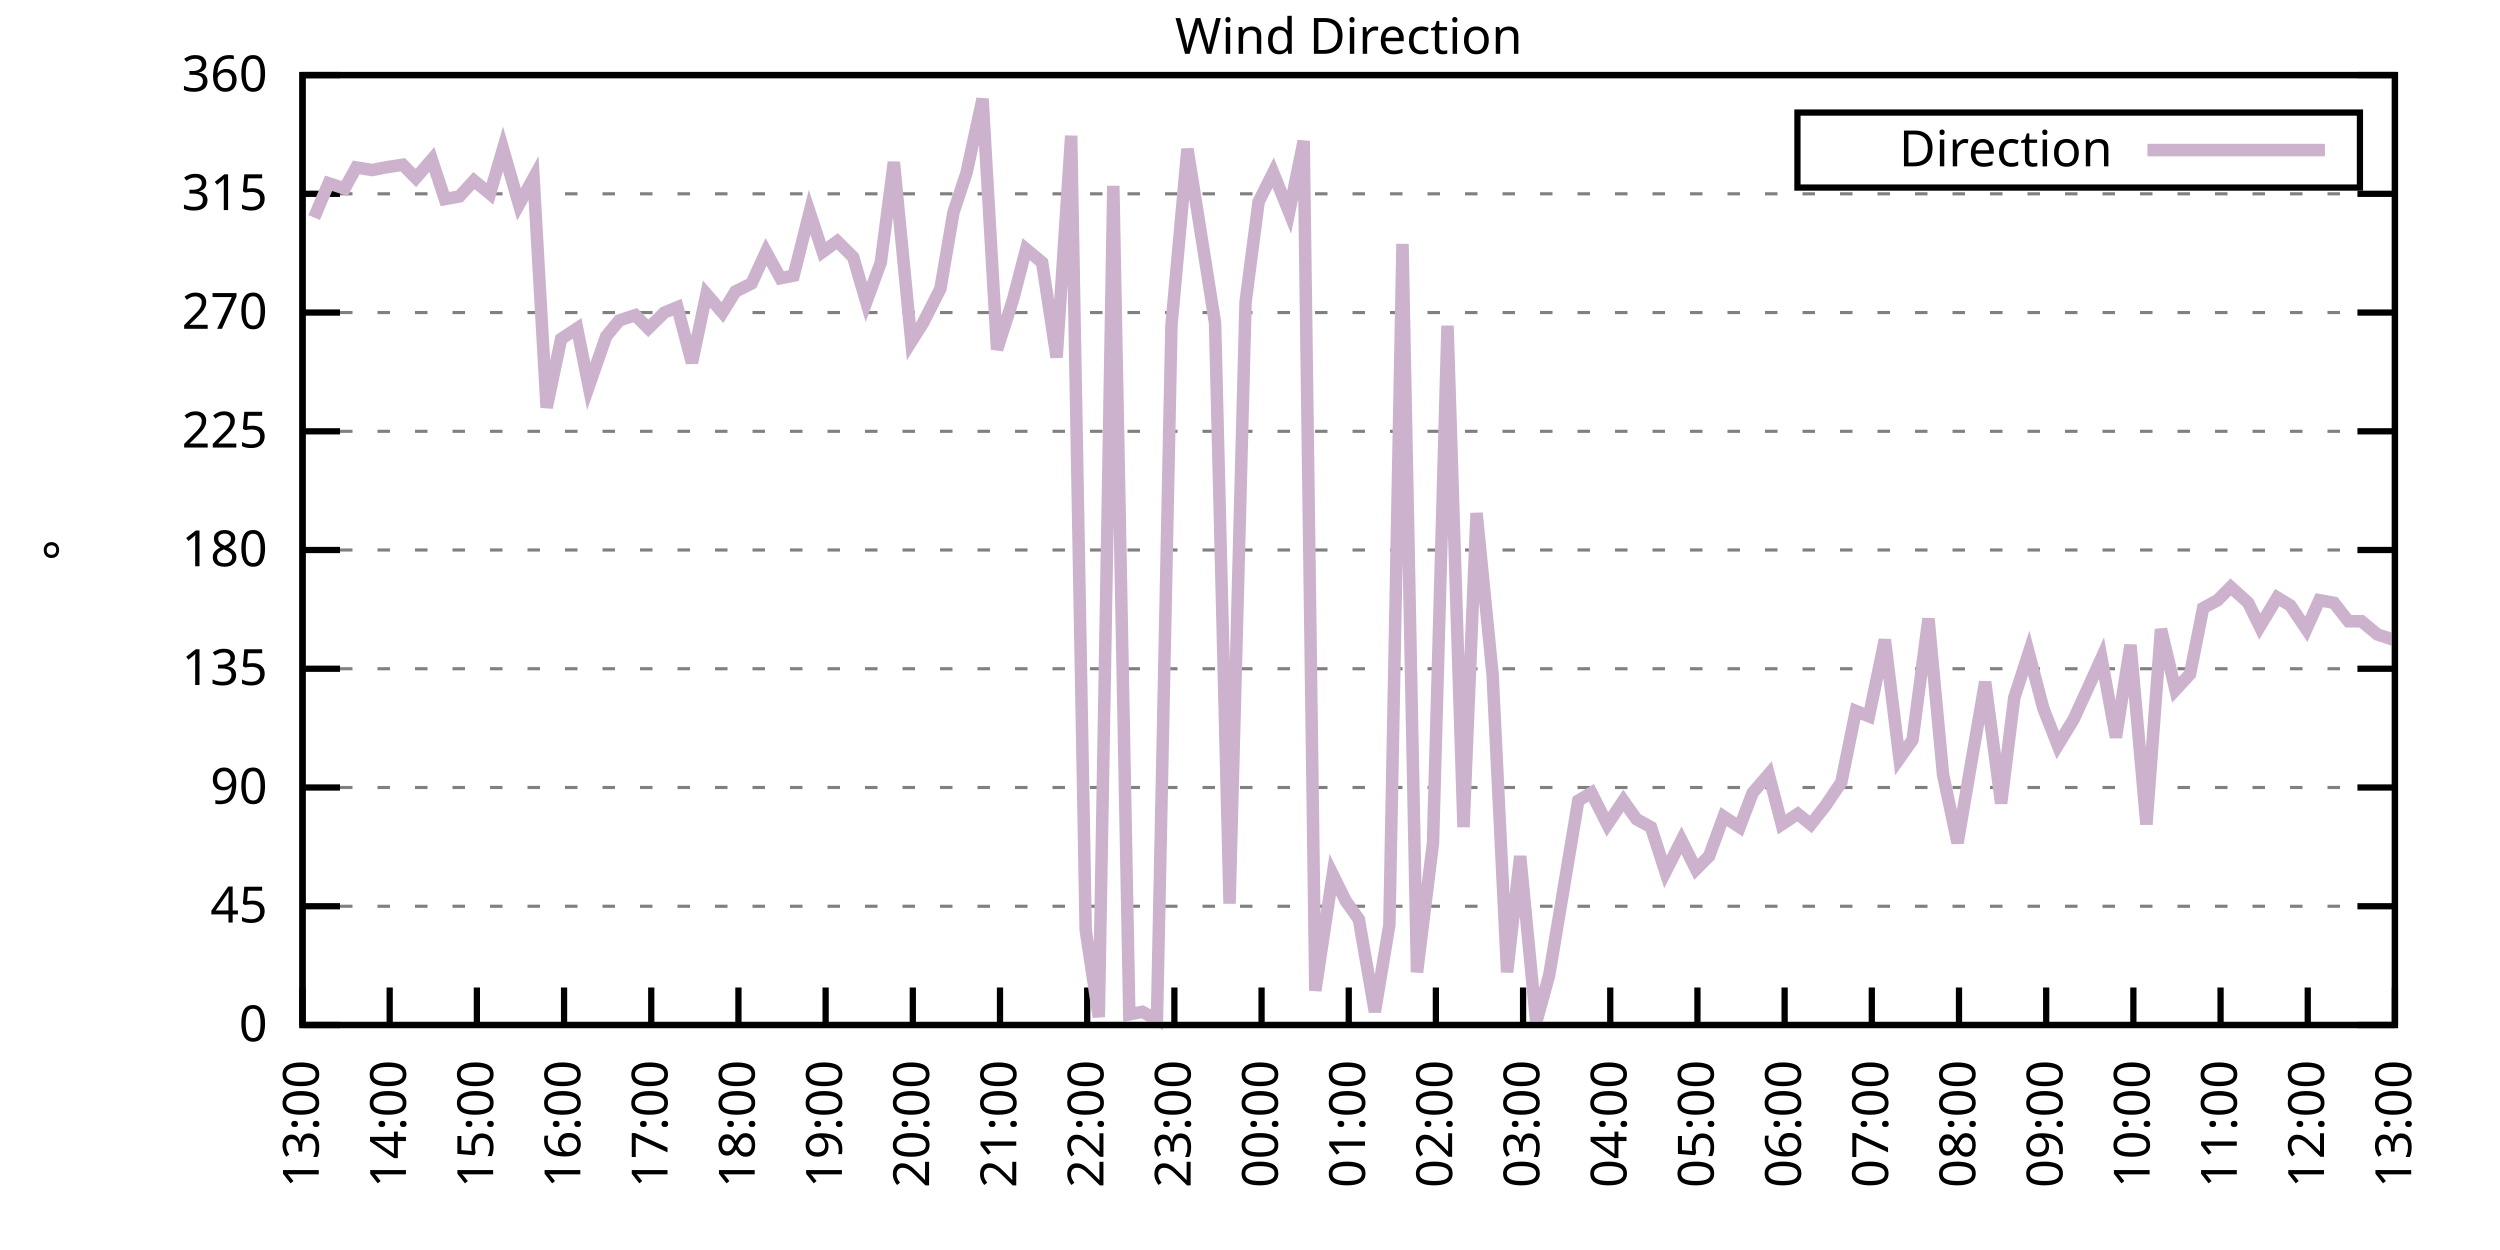
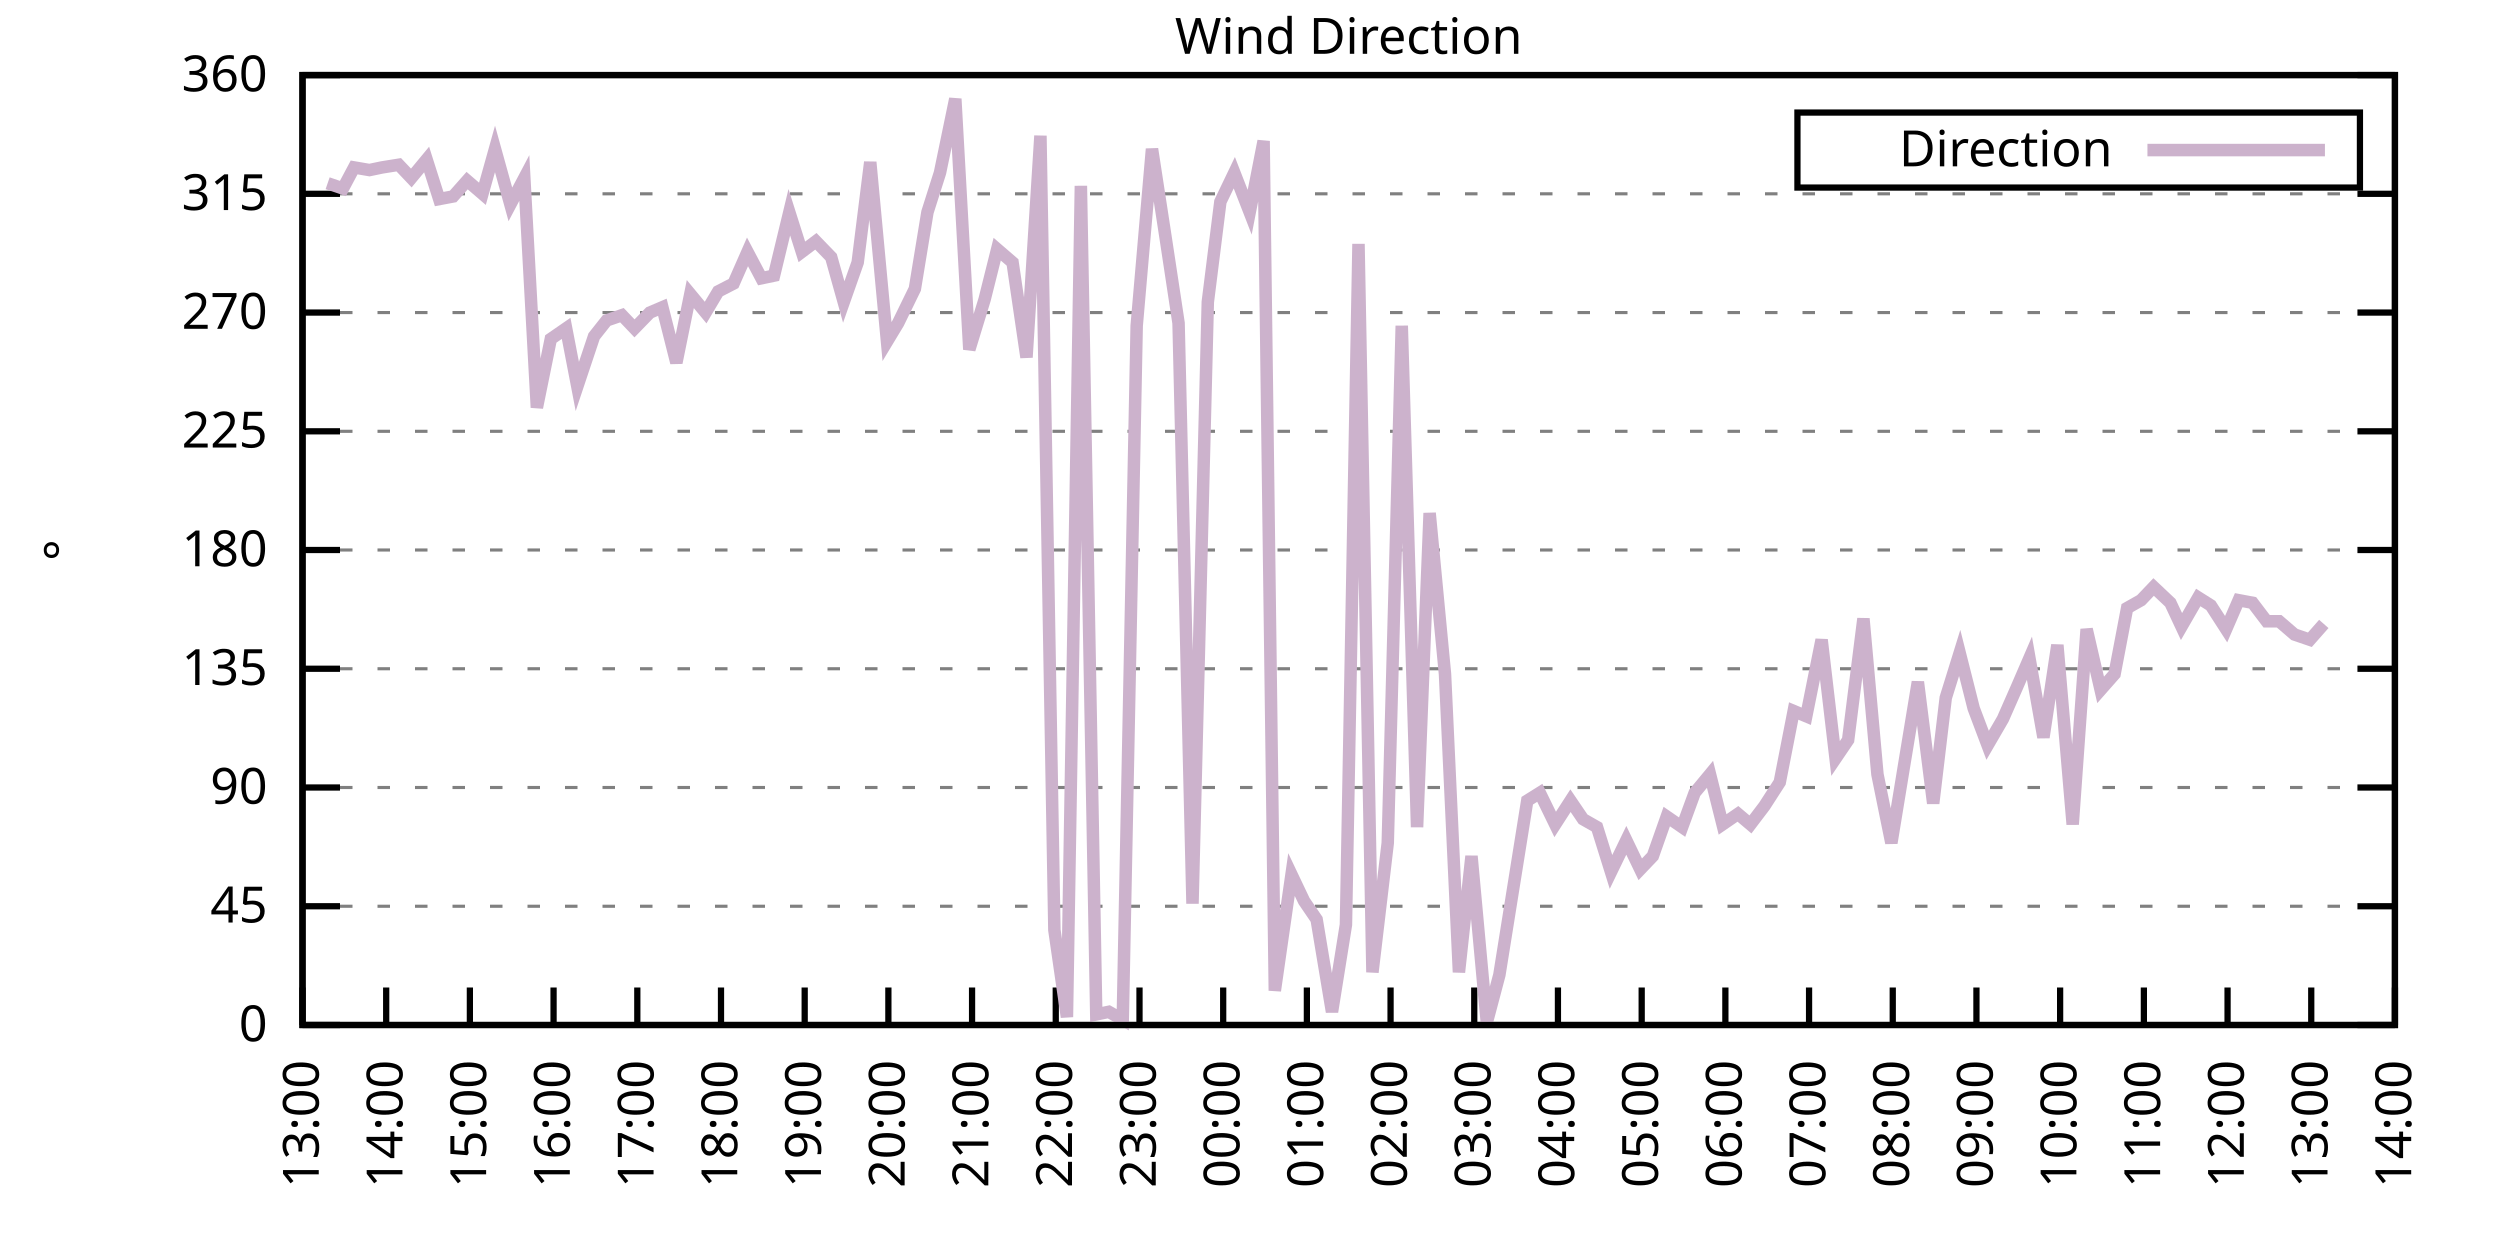
<svg xmlns="http://www.w3.org/2000/svg" xmlns:xlink="http://www.w3.org/1999/xlink" width="400" height="200" viewBox="0 0 400 200">
  <g id="gnuplot_canvas">
    <rect x="0" y="0" width="400" height="200" fill="none" />
    <defs>
      <circle id="gpDot" r="0.5" stroke-width="0.5" stroke="currentColor" />
      <path id="gpPt0" stroke-width="0.333" stroke="currentColor" d="M-1,0 h2 M0,-1 v2" />
      <path id="gpPt1" stroke-width="0.333" stroke="currentColor" d="M-1,-1 L1,1 M1,-1 L-1,1" />
      <path id="gpPt2" stroke-width="0.333" stroke="currentColor" d="M-1,0 L1,0 M0,-1 L0,1 M-1,-1 L1,1 M-1,1 L1,-1" />
      <rect id="gpPt3" stroke-width="0.333" stroke="currentColor" x="-1" y="-1" width="2" height="2" />
      <rect id="gpPt4" stroke-width="0.333" stroke="currentColor" fill="currentColor" x="-1" y="-1" width="2" height="2" />
      <circle id="gpPt5" stroke-width="0.333" stroke="currentColor" cx="0" cy="0" r="1" />
      <use xlink:href="#gpPt5" id="gpPt6" fill="currentColor" stroke="none" />
      <path id="gpPt7" stroke-width="0.333" stroke="currentColor" d="M0,-1.33 L-1.33,0.67 L1.33,0.67 z" />
      <use xlink:href="#gpPt7" id="gpPt8" fill="currentColor" stroke="none" />
      <use xlink:href="#gpPt7" id="gpPt9" stroke="currentColor" transform="rotate(180)" />
      <use xlink:href="#gpPt9" id="gpPt10" fill="currentColor" stroke="none" />
      <use xlink:href="#gpPt3" id="gpPt11" stroke="currentColor" transform="rotate(45)" />
      <use xlink:href="#gpPt11" id="gpPt12" fill="currentColor" stroke="none" />
      <path id="gpPt13" stroke-width="0.333" stroke="currentColor" d="M0,1.330 L1.265,0.411 L0.782,-1.067 L-0.782,-1.076 L-1.265,0.411 z" />
      <use xlink:href="#gpPt13" id="gpPt14" fill="currentColor" stroke="none" />
      <filter id="textbox" filterUnits="objectBoundingBox" x="0" y="0" height="1" width="1">
        <feFlood flood-color="white" flood-opacity="1" result="bgnd" />
        <feComposite in="SourceGraphic" in2="bgnd" operator="atop" />
      </filter>
      <filter id="greybox" filterUnits="objectBoundingBox" x="0" y="0" height="1" width="1">
        <feFlood flood-color="lightgrey" flood-opacity="1" result="grey" />
        <feComposite in="SourceGraphic" in2="grey" operator="atop" />
      </filter>
    </defs>
    <g fill="none" color="white" stroke="currentColor" stroke-width="1.00" stroke-linecap="butt" stroke-linejoin="miter">
</g>
    <g fill="none" color="black" stroke="currentColor" stroke-width="1.00" stroke-linecap="butt" stroke-linejoin="miter">
      <g stroke="none" shape-rendering="crispEdges">
        <polygon fill="rgb(255, 255, 255)" points="48.40,164.00 383.18,164.00 383.18,12.02 48.40,12.02 " />
      </g>
    </g>
    <g fill="none" color="black" stroke="currentColor" stroke-width="1.00" stroke-linecap="butt" stroke-linejoin="miter">
</g>
    <g fill="none" color="black" stroke="black" stroke-width="0.50" stroke-linecap="butt" stroke-linejoin="miter">
</g>
    <g fill="none" color="gray" stroke="currentColor" stroke-width="0.50" stroke-linecap="butt" stroke-linejoin="miter">
      <path stroke="gray" stroke-dasharray="2,4" class="gridline" d="M48.40,164.00 L383.19,164.00  " />
    </g>
    <g fill="none" color="gray" stroke="gray" stroke-width="1.00" stroke-linecap="butt" stroke-linejoin="miter">
</g>
    <g fill="none" color="black" stroke="currentColor" stroke-width="1.00" stroke-linecap="butt" stroke-linejoin="miter">
      <path stroke="black" d="M48.40,164.00 L54.40,164.00 M383.19,164.00 L377.19,164.00  " />
      <g transform="translate(42.80,166.60)" stroke="none" fill="black" font-family="Sans" font-size="8.00" text-anchor="end">
        <text>
          <tspan font-family="Sans"> 0</tspan>
        </text>
      </g>
    </g>
    <g fill="none" color="black" stroke="currentColor" stroke-width="1.00" stroke-linecap="butt" stroke-linejoin="miter">
</g>
    <g fill="none" color="black" stroke="black" stroke-width="0.50" stroke-linecap="butt" stroke-linejoin="miter">
</g>
    <g fill="none" color="gray" stroke="currentColor" stroke-width="0.50" stroke-linecap="butt" stroke-linejoin="miter">
      <path stroke="gray" stroke-dasharray="2,4" class="gridline" d="M48.40,145.00 L383.19,145.00  " />
    </g>
    <g fill="none" color="gray" stroke="gray" stroke-width="1.00" stroke-linecap="butt" stroke-linejoin="miter">
</g>
    <g fill="none" color="black" stroke="currentColor" stroke-width="1.00" stroke-linecap="butt" stroke-linejoin="miter">
      <path stroke="black" d="M48.40,145.00 L54.40,145.00 M383.19,145.00 L377.19,145.00  " />
      <g transform="translate(42.80,147.60)" stroke="none" fill="black" font-family="Sans" font-size="8.00" text-anchor="end">
        <text>
          <tspan font-family="Sans"> 45</tspan>
        </text>
      </g>
    </g>
    <g fill="none" color="black" stroke="currentColor" stroke-width="1.00" stroke-linecap="butt" stroke-linejoin="miter">
</g>
    <g fill="none" color="black" stroke="black" stroke-width="0.50" stroke-linecap="butt" stroke-linejoin="miter">
</g>
    <g fill="none" color="gray" stroke="currentColor" stroke-width="0.50" stroke-linecap="butt" stroke-linejoin="miter">
      <path stroke="gray" stroke-dasharray="2,4" class="gridline" d="M48.40,126.00 L383.19,126.00  " />
    </g>
    <g fill="none" color="gray" stroke="gray" stroke-width="1.00" stroke-linecap="butt" stroke-linejoin="miter">
</g>
    <g fill="none" color="black" stroke="currentColor" stroke-width="1.00" stroke-linecap="butt" stroke-linejoin="miter">
      <path stroke="black" d="M48.40,126.00 L54.40,126.00 M383.19,126.00 L377.19,126.00  " />
      <g transform="translate(42.80,128.60)" stroke="none" fill="black" font-family="Sans" font-size="8.00" text-anchor="end">
        <text>
          <tspan font-family="Sans"> 90</tspan>
        </text>
      </g>
    </g>
    <g fill="none" color="black" stroke="currentColor" stroke-width="1.00" stroke-linecap="butt" stroke-linejoin="miter">
</g>
    <g fill="none" color="black" stroke="black" stroke-width="0.50" stroke-linecap="butt" stroke-linejoin="miter">
</g>
    <g fill="none" color="gray" stroke="currentColor" stroke-width="0.50" stroke-linecap="butt" stroke-linejoin="miter">
      <path stroke="gray" stroke-dasharray="2,4" class="gridline" d="M48.40,107.00 L383.19,107.00  " />
    </g>
    <g fill="none" color="gray" stroke="gray" stroke-width="1.00" stroke-linecap="butt" stroke-linejoin="miter">
</g>
    <g fill="none" color="black" stroke="currentColor" stroke-width="1.00" stroke-linecap="butt" stroke-linejoin="miter">
      <path stroke="black" d="M48.40,107.00 L54.40,107.00 M383.19,107.00 L377.19,107.00  " />
      <g transform="translate(42.80,109.60)" stroke="none" fill="black" font-family="Sans" font-size="8.00" text-anchor="end">
        <text>
          <tspan font-family="Sans"> 135</tspan>
        </text>
      </g>
    </g>
    <g fill="none" color="black" stroke="currentColor" stroke-width="1.00" stroke-linecap="butt" stroke-linejoin="miter">
</g>
    <g fill="none" color="black" stroke="black" stroke-width="0.50" stroke-linecap="butt" stroke-linejoin="miter">
</g>
    <g fill="none" color="gray" stroke="currentColor" stroke-width="0.50" stroke-linecap="butt" stroke-linejoin="miter">
      <path stroke="gray" stroke-dasharray="2,4" class="gridline" d="M48.40,88.00 L383.19,88.00  " />
    </g>
    <g fill="none" color="gray" stroke="gray" stroke-width="1.00" stroke-linecap="butt" stroke-linejoin="miter">
</g>
    <g fill="none" color="black" stroke="currentColor" stroke-width="1.00" stroke-linecap="butt" stroke-linejoin="miter">
      <path stroke="black" d="M48.40,88.00 L54.40,88.00 M383.19,88.00 L377.19,88.00  " />
      <g transform="translate(42.80,90.60)" stroke="none" fill="black" font-family="Sans" font-size="8.00" text-anchor="end">
        <text>
          <tspan font-family="Sans"> 180</tspan>
        </text>
      </g>
    </g>
    <g fill="none" color="black" stroke="currentColor" stroke-width="1.00" stroke-linecap="butt" stroke-linejoin="miter">
</g>
    <g fill="none" color="black" stroke="black" stroke-width="0.50" stroke-linecap="butt" stroke-linejoin="miter">
</g>
    <g fill="none" color="gray" stroke="currentColor" stroke-width="0.50" stroke-linecap="butt" stroke-linejoin="miter">
      <path stroke="gray" stroke-dasharray="2,4" class="gridline" d="M48.40,69.01 L383.19,69.01  " />
    </g>
    <g fill="none" color="gray" stroke="gray" stroke-width="1.00" stroke-linecap="butt" stroke-linejoin="miter">
</g>
    <g fill="none" color="black" stroke="currentColor" stroke-width="1.00" stroke-linecap="butt" stroke-linejoin="miter">
      <path stroke="black" d="M48.40,69.01 L54.40,69.01 M383.19,69.01 L377.19,69.01  " />
      <g transform="translate(42.80,71.61)" stroke="none" fill="black" font-family="Sans" font-size="8.00" text-anchor="end">
        <text>
          <tspan font-family="Sans"> 225</tspan>
        </text>
      </g>
    </g>
    <g fill="none" color="black" stroke="currentColor" stroke-width="1.00" stroke-linecap="butt" stroke-linejoin="miter">
</g>
    <g fill="none" color="black" stroke="black" stroke-width="0.50" stroke-linecap="butt" stroke-linejoin="miter">
</g>
    <g fill="none" color="gray" stroke="currentColor" stroke-width="0.50" stroke-linecap="butt" stroke-linejoin="miter">
      <path stroke="gray" stroke-dasharray="2,4" class="gridline" d="M48.40,50.01 L383.19,50.01  " />
    </g>
    <g fill="none" color="gray" stroke="gray" stroke-width="1.00" stroke-linecap="butt" stroke-linejoin="miter">
</g>
    <g fill="none" color="black" stroke="currentColor" stroke-width="1.00" stroke-linecap="butt" stroke-linejoin="miter">
      <path stroke="black" d="M48.40,50.01 L54.40,50.01 M383.19,50.01 L377.19,50.01  " />
      <g transform="translate(42.80,52.61)" stroke="none" fill="black" font-family="Sans" font-size="8.00" text-anchor="end">
        <text>
          <tspan font-family="Sans"> 270</tspan>
        </text>
      </g>
    </g>
    <g fill="none" color="black" stroke="currentColor" stroke-width="1.00" stroke-linecap="butt" stroke-linejoin="miter">
</g>
    <g fill="none" color="black" stroke="black" stroke-width="0.50" stroke-linecap="butt" stroke-linejoin="miter">
</g>
    <g fill="none" color="gray" stroke="currentColor" stroke-width="0.50" stroke-linecap="butt" stroke-linejoin="miter">
      <path stroke="gray" stroke-dasharray="2,4" class="gridline" d="M48.40,31.01 L383.19,31.01  " />
    </g>
    <g fill="none" color="gray" stroke="gray" stroke-width="1.00" stroke-linecap="butt" stroke-linejoin="miter">
</g>
    <g fill="none" color="black" stroke="currentColor" stroke-width="1.00" stroke-linecap="butt" stroke-linejoin="miter">
      <path stroke="black" d="M48.40,31.01 L54.40,31.01 M383.19,31.01 L377.19,31.01  " />
      <g transform="translate(42.80,33.61)" stroke="none" fill="black" font-family="Sans" font-size="8.00" text-anchor="end">
        <text>
          <tspan font-family="Sans"> 315</tspan>
        </text>
      </g>
    </g>
    <g fill="none" color="black" stroke="currentColor" stroke-width="1.00" stroke-linecap="butt" stroke-linejoin="miter">
</g>
    <g fill="none" color="black" stroke="black" stroke-width="0.50" stroke-linecap="butt" stroke-linejoin="miter">
</g>
    <g fill="none" color="gray" stroke="currentColor" stroke-width="0.50" stroke-linecap="butt" stroke-linejoin="miter">
      <path stroke="gray" stroke-dasharray="2,4" class="gridline" d="M48.40,12.01 L383.19,12.01  " />
    </g>
    <g fill="none" color="gray" stroke="gray" stroke-width="1.00" stroke-linecap="butt" stroke-linejoin="miter">
</g>
    <g fill="none" color="black" stroke="currentColor" stroke-width="1.00" stroke-linecap="butt" stroke-linejoin="miter">
      <path stroke="black" d="M48.40,12.01 L54.40,12.01 M383.19,12.01 L377.19,12.01  " />
      <g transform="translate(42.80,14.61)" stroke="none" fill="black" font-family="Sans" font-size="8.00" text-anchor="end">
        <text>
          <tspan font-family="Sans"> 360</tspan>
        </text>
      </g>
    </g>
    <g fill="none" color="black" stroke="currentColor" stroke-width="1.00" stroke-linecap="butt" stroke-linejoin="miter">
      <path stroke="black" d="M48.40,164.00 L48.40,158.00  " />
      <g transform="translate(51.00,169.60) rotate(270.00)" stroke="none" fill="black" font-family="Sans" font-size="8.00" text-anchor="end">
        <text>
          <tspan font-family="Sans">13:00</tspan>
        </text>
      </g>
    </g>
    <g fill="none" color="black" stroke="currentColor" stroke-width="1.00" stroke-linecap="butt" stroke-linejoin="miter">
-       <path stroke="black" d="M62.35,164.00 L62.35,158.00  " />
-       <g transform="translate(64.95,169.60) rotate(270.00)" stroke="none" fill="black" font-family="Sans" font-size="8.00" text-anchor="end">
+       <path stroke="black" d="M61.79,164.00 L61.79,158.00  " />
+       <g transform="translate(64.39,169.60) rotate(270.00)" stroke="none" fill="black" font-family="Sans" font-size="8.00" text-anchor="end">
        <text>
          <tspan font-family="Sans">14:00</tspan>
        </text>
      </g>
    </g>
    <g fill="none" color="black" stroke="currentColor" stroke-width="1.00" stroke-linecap="butt" stroke-linejoin="miter">
-       <path stroke="black" d="M76.30,164.00 L76.30,158.00  " />
-       <g transform="translate(78.90,169.60) rotate(270.00)" stroke="none" fill="black" font-family="Sans" font-size="8.00" text-anchor="end">
+       <path stroke="black" d="M75.18,164.00 L75.18,158.00  " />
+       <g transform="translate(77.78,169.60) rotate(270.00)" stroke="none" fill="black" font-family="Sans" font-size="8.00" text-anchor="end">
        <text>
          <tspan font-family="Sans">15:00</tspan>
        </text>
      </g>
    </g>
    <g fill="none" color="black" stroke="currentColor" stroke-width="1.00" stroke-linecap="butt" stroke-linejoin="miter">
-       <path stroke="black" d="M90.25,164.00 L90.25,158.00  " />
-       <g transform="translate(92.85,169.60) rotate(270.00)" stroke="none" fill="black" font-family="Sans" font-size="8.00" text-anchor="end">
+       <path stroke="black" d="M88.57,164.00 L88.57,158.00  " />
+       <g transform="translate(91.17,169.60) rotate(270.00)" stroke="none" fill="black" font-family="Sans" font-size="8.00" text-anchor="end">
        <text>
          <tspan font-family="Sans">16:00</tspan>
        </text>
      </g>
    </g>
    <g fill="none" color="black" stroke="currentColor" stroke-width="1.00" stroke-linecap="butt" stroke-linejoin="miter">
-       <path stroke="black" d="M104.20,164.00 L104.20,158.00  " />
-       <g transform="translate(106.80,169.60) rotate(270.00)" stroke="none" fill="black" font-family="Sans" font-size="8.00" text-anchor="end">
+       <path stroke="black" d="M101.97,164.00 L101.97,158.00  " />
+       <g transform="translate(104.57,169.60) rotate(270.00)" stroke="none" fill="black" font-family="Sans" font-size="8.00" text-anchor="end">
        <text>
          <tspan font-family="Sans">17:00</tspan>
        </text>
      </g>
    </g>
    <g fill="none" color="black" stroke="currentColor" stroke-width="1.00" stroke-linecap="butt" stroke-linejoin="miter">
-       <path stroke="black" d="M118.15,164.00 L118.15,158.00  " />
-       <g transform="translate(120.75,169.60) rotate(270.00)" stroke="none" fill="black" font-family="Sans" font-size="8.00" text-anchor="end">
+       <path stroke="black" d="M115.36,164.00 L115.36,158.00  " />
+       <g transform="translate(117.96,169.60) rotate(270.00)" stroke="none" fill="black" font-family="Sans" font-size="8.00" text-anchor="end">
        <text>
          <tspan font-family="Sans">18:00</tspan>
        </text>
      </g>
    </g>
    <g fill="none" color="black" stroke="currentColor" stroke-width="1.00" stroke-linecap="butt" stroke-linejoin="miter">
-       <path stroke="black" d="M132.10,164.00 L132.10,158.00  " />
-       <g transform="translate(134.70,169.60) rotate(270.00)" stroke="none" fill="black" font-family="Sans" font-size="8.00" text-anchor="end">
+       <path stroke="black" d="M128.75,164.00 L128.75,158.00  " />
+       <g transform="translate(131.35,169.60) rotate(270.00)" stroke="none" fill="black" font-family="Sans" font-size="8.00" text-anchor="end">
        <text>
          <tspan font-family="Sans">19:00</tspan>
        </text>
      </g>
    </g>
    <g fill="none" color="black" stroke="currentColor" stroke-width="1.00" stroke-linecap="butt" stroke-linejoin="miter">
-       <path stroke="black" d="M146.05,164.00 L146.05,158.00  " />
-       <g transform="translate(148.65,169.60) rotate(270.00)" stroke="none" fill="black" font-family="Sans" font-size="8.00" text-anchor="end">
+       <path stroke="black" d="M142.14,164.00 L142.14,158.00  " />
+       <g transform="translate(144.74,169.60) rotate(270.00)" stroke="none" fill="black" font-family="Sans" font-size="8.00" text-anchor="end">
        <text>
          <tspan font-family="Sans">20:00</tspan>
        </text>
      </g>
    </g>
    <g fill="none" color="black" stroke="currentColor" stroke-width="1.00" stroke-linecap="butt" stroke-linejoin="miter">
-       <path stroke="black" d="M160.00,164.00 L160.00,158.00  " />
-       <g transform="translate(162.60,169.60) rotate(270.00)" stroke="none" fill="black" font-family="Sans" font-size="8.00" text-anchor="end">
+       <path stroke="black" d="M155.53,164.00 L155.53,158.00  " />
+       <g transform="translate(158.13,169.60) rotate(270.00)" stroke="none" fill="black" font-family="Sans" font-size="8.00" text-anchor="end">
        <text>
          <tspan font-family="Sans">21:00</tspan>
        </text>
      </g>
    </g>
    <g fill="none" color="black" stroke="currentColor" stroke-width="1.00" stroke-linecap="butt" stroke-linejoin="miter">
-       <path stroke="black" d="M173.95,164.00 L173.95,158.00  " />
-       <g transform="translate(176.55,169.60) rotate(270.00)" stroke="none" fill="black" font-family="Sans" font-size="8.00" text-anchor="end">
+       <path stroke="black" d="M168.92,164.00 L168.92,158.00  " />
+       <g transform="translate(171.52,169.60) rotate(270.00)" stroke="none" fill="black" font-family="Sans" font-size="8.00" text-anchor="end">
        <text>
          <tspan font-family="Sans">22:00</tspan>
        </text>
      </g>
    </g>
    <g fill="none" color="black" stroke="currentColor" stroke-width="1.00" stroke-linecap="butt" stroke-linejoin="miter">
-       <path stroke="black" d="M187.90,164.00 L187.90,158.00  " />
-       <g transform="translate(190.50,169.60) rotate(270.00)" stroke="none" fill="black" font-family="Sans" font-size="8.00" text-anchor="end">
+       <path stroke="black" d="M182.32,164.00 L182.32,158.00  " />
+       <g transform="translate(184.92,169.60) rotate(270.00)" stroke="none" fill="black" font-family="Sans" font-size="8.00" text-anchor="end">
        <text>
          <tspan font-family="Sans">23:00</tspan>
        </text>
      </g>
    </g>
    <g fill="none" color="black" stroke="currentColor" stroke-width="1.00" stroke-linecap="butt" stroke-linejoin="miter">
-       <path stroke="black" d="M201.85,164.00 L201.85,158.00  " />
-       <g transform="translate(204.45,169.60) rotate(270.00)" stroke="none" fill="black" font-family="Sans" font-size="8.00" text-anchor="end">
+       <path stroke="black" d="M195.71,164.00 L195.71,158.00  " />
+       <g transform="translate(198.31,169.60) rotate(270.00)" stroke="none" fill="black" font-family="Sans" font-size="8.00" text-anchor="end">
        <text>
          <tspan font-family="Sans">00:00</tspan>
        </text>
      </g>
    </g>
    <g fill="none" color="black" stroke="currentColor" stroke-width="1.00" stroke-linecap="butt" stroke-linejoin="miter">
-       <path stroke="black" d="M215.80,164.00 L215.80,158.00  " />
-       <g transform="translate(218.40,169.60) rotate(270.00)" stroke="none" fill="black" font-family="Sans" font-size="8.00" text-anchor="end">
+       <path stroke="black" d="M209.10,164.00 L209.10,158.00  " />
+       <g transform="translate(211.70,169.60) rotate(270.00)" stroke="none" fill="black" font-family="Sans" font-size="8.00" text-anchor="end">
        <text>
          <tspan font-family="Sans">01:00</tspan>
        </text>
      </g>
    </g>
    <g fill="none" color="black" stroke="currentColor" stroke-width="1.00" stroke-linecap="butt" stroke-linejoin="miter">
-       <path stroke="black" d="M229.74,164.00 L229.74,158.00  " />
-       <g transform="translate(232.34,169.60) rotate(270.00)" stroke="none" fill="black" font-family="Sans" font-size="8.00" text-anchor="end">
+       <path stroke="black" d="M222.49,164.00 L222.49,158.00  " />
+       <g transform="translate(225.09,169.60) rotate(270.00)" stroke="none" fill="black" font-family="Sans" font-size="8.00" text-anchor="end">
        <text>
          <tspan font-family="Sans">02:00</tspan>
        </text>
      </g>
    </g>
    <g fill="none" color="black" stroke="currentColor" stroke-width="1.00" stroke-linecap="butt" stroke-linejoin="miter">
-       <path stroke="black" d="M243.69,164.00 L243.69,158.00  " />
-       <g transform="translate(246.29,169.60) rotate(270.00)" stroke="none" fill="black" font-family="Sans" font-size="8.00" text-anchor="end">
+       <path stroke="black" d="M235.88,164.00 L235.88,158.00  " />
+       <g transform="translate(238.48,169.60) rotate(270.00)" stroke="none" fill="black" font-family="Sans" font-size="8.00" text-anchor="end">
        <text>
          <tspan font-family="Sans">03:00</tspan>
        </text>
      </g>
    </g>
    <g fill="none" color="black" stroke="currentColor" stroke-width="1.00" stroke-linecap="butt" stroke-linejoin="miter">
-       <path stroke="black" d="M257.64,164.00 L257.64,158.00  " />
-       <g transform="translate(260.24,169.60) rotate(270.00)" stroke="none" fill="black" font-family="Sans" font-size="8.00" text-anchor="end">
+       <path stroke="black" d="M249.27,164.00 L249.27,158.00  " />
+       <g transform="translate(251.87,169.60) rotate(270.00)" stroke="none" fill="black" font-family="Sans" font-size="8.00" text-anchor="end">
        <text>
          <tspan font-family="Sans">04:00</tspan>
        </text>
      </g>
    </g>
    <g fill="none" color="black" stroke="currentColor" stroke-width="1.00" stroke-linecap="butt" stroke-linejoin="miter">
-       <path stroke="black" d="M271.59,164.00 L271.59,158.00  " />
-       <g transform="translate(274.19,169.60) rotate(270.00)" stroke="none" fill="black" font-family="Sans" font-size="8.00" text-anchor="end">
+       <path stroke="black" d="M262.67,164.00 L262.67,158.00  " />
+       <g transform="translate(265.27,169.60) rotate(270.00)" stroke="none" fill="black" font-family="Sans" font-size="8.00" text-anchor="end">
        <text>
          <tspan font-family="Sans">05:00</tspan>
        </text>
      </g>
    </g>
    <g fill="none" color="black" stroke="currentColor" stroke-width="1.00" stroke-linecap="butt" stroke-linejoin="miter">
-       <path stroke="black" d="M285.54,164.00 L285.54,158.00  " />
-       <g transform="translate(288.14,169.60) rotate(270.00)" stroke="none" fill="black" font-family="Sans" font-size="8.00" text-anchor="end">
+       <path stroke="black" d="M276.06,164.00 L276.06,158.00  " />
+       <g transform="translate(278.66,169.60) rotate(270.00)" stroke="none" fill="black" font-family="Sans" font-size="8.00" text-anchor="end">
        <text>
          <tspan font-family="Sans">06:00</tspan>
        </text>
      </g>
    </g>
    <g fill="none" color="black" stroke="currentColor" stroke-width="1.00" stroke-linecap="butt" stroke-linejoin="miter">
-       <path stroke="black" d="M299.49,164.00 L299.49,158.00  " />
-       <g transform="translate(302.09,169.60) rotate(270.00)" stroke="none" fill="black" font-family="Sans" font-size="8.00" text-anchor="end">
+       <path stroke="black" d="M289.45,164.00 L289.45,158.00  " />
+       <g transform="translate(292.05,169.60) rotate(270.00)" stroke="none" fill="black" font-family="Sans" font-size="8.00" text-anchor="end">
        <text>
          <tspan font-family="Sans">07:00</tspan>
        </text>
      </g>
    </g>
    <g fill="none" color="black" stroke="currentColor" stroke-width="1.00" stroke-linecap="butt" stroke-linejoin="miter">
-       <path stroke="black" d="M313.44,164.00 L313.44,158.00  " />
-       <g transform="translate(316.04,169.60) rotate(270.00)" stroke="none" fill="black" font-family="Sans" font-size="8.00" text-anchor="end">
+       <path stroke="black" d="M302.84,164.00 L302.84,158.00  " />
+       <g transform="translate(305.44,169.60) rotate(270.00)" stroke="none" fill="black" font-family="Sans" font-size="8.00" text-anchor="end">
        <text>
          <tspan font-family="Sans">08:00</tspan>
        </text>
      </g>
    </g>
    <g fill="none" color="black" stroke="currentColor" stroke-width="1.00" stroke-linecap="butt" stroke-linejoin="miter">
-       <path stroke="black" d="M327.39,164.00 L327.39,158.00  " />
-       <g transform="translate(329.99,169.60) rotate(270.00)" stroke="none" fill="black" font-family="Sans" font-size="8.00" text-anchor="end">
+       <path stroke="black" d="M316.23,164.00 L316.23,158.00  " />
+       <g transform="translate(318.83,169.60) rotate(270.00)" stroke="none" fill="black" font-family="Sans" font-size="8.00" text-anchor="end">
        <text>
          <tspan font-family="Sans">09:00</tspan>
        </text>
      </g>
    </g>
    <g fill="none" color="black" stroke="currentColor" stroke-width="1.00" stroke-linecap="butt" stroke-linejoin="miter">
-       <path stroke="black" d="M341.34,164.00 L341.34,158.00  " />
-       <g transform="translate(343.94,169.60) rotate(270.00)" stroke="none" fill="black" font-family="Sans" font-size="8.00" text-anchor="end">
+       <path stroke="black" d="M329.62,164.00 L329.62,158.00  " />
+       <g transform="translate(332.22,169.60) rotate(270.00)" stroke="none" fill="black" font-family="Sans" font-size="8.00" text-anchor="end">
        <text>
          <tspan font-family="Sans">10:00</tspan>
        </text>
      </g>
    </g>
    <g fill="none" color="black" stroke="currentColor" stroke-width="1.00" stroke-linecap="butt" stroke-linejoin="miter">
-       <path stroke="black" d="M355.29,164.00 L355.29,158.00  " />
-       <g transform="translate(357.89,169.60) rotate(270.00)" stroke="none" fill="black" font-family="Sans" font-size="8.00" text-anchor="end">
+       <path stroke="black" d="M343.02,164.00 L343.02,158.00  " />
+       <g transform="translate(345.62,169.60) rotate(270.00)" stroke="none" fill="black" font-family="Sans" font-size="8.00" text-anchor="end">
        <text>
          <tspan font-family="Sans">11:00</tspan>
        </text>
      </g>
    </g>
    <g fill="none" color="black" stroke="currentColor" stroke-width="1.00" stroke-linecap="butt" stroke-linejoin="miter">
-       <path stroke="black" d="M369.24,164.00 L369.24,158.00  " />
-       <g transform="translate(371.84,169.60) rotate(270.00)" stroke="none" fill="black" font-family="Sans" font-size="8.00" text-anchor="end">
+       <path stroke="black" d="M356.41,164.00 L356.41,158.00  " />
+       <g transform="translate(359.01,169.60) rotate(270.00)" stroke="none" fill="black" font-family="Sans" font-size="8.00" text-anchor="end">
        <text>
          <tspan font-family="Sans">12:00</tspan>
+         </text>
+       </g>
+     </g>
+     <g fill="none" color="black" stroke="currentColor" stroke-width="1.00" stroke-linecap="butt" stroke-linejoin="miter">
+       <path stroke="black" d="M369.80,164.00 L369.80,158.00  " />
+       <g transform="translate(372.40,169.60) rotate(270.00)" stroke="none" fill="black" font-family="Sans" font-size="8.00" text-anchor="end">
+         <text>
+           <tspan font-family="Sans">13:00</tspan>
        </text>
      </g>
    </g>
    <g fill="none" color="black" stroke="currentColor" stroke-width="1.00" stroke-linecap="butt" stroke-linejoin="miter">
      <path stroke="black" d="M383.19,164.00 L383.19,158.00  " />
      <g transform="translate(385.79,169.60) rotate(270.00)" stroke="none" fill="black" font-family="Sans" font-size="8.00" text-anchor="end">
        <text>
-           <tspan font-family="Sans">13:00</tspan>
+           <tspan font-family="Sans">14:00</tspan>
        </text>
      </g>
    </g>
    <g fill="none" color="black" stroke="currentColor" stroke-width="1.00" stroke-linecap="butt" stroke-linejoin="miter">
</g>
    <g fill="none" color="black" stroke="currentColor" stroke-width="1.00" stroke-linecap="butt" stroke-linejoin="miter">
      <path stroke="black" d="M48.40,12.01 L48.40,164.00 L383.19,164.00 L383.19,12.01 L48.40,12.01 Z  " />
    </g>
    <g fill="none" color="black" stroke="currentColor" stroke-width="1.00" stroke-linecap="butt" stroke-linejoin="miter">
</g>
    <g fill="none" color="black" stroke="currentColor" stroke-width="1.00" stroke-linecap="butt" stroke-linejoin="miter">
      <path stroke="black" d="M287.59,30.01 L287.59,18.01 L377.59,18.01 L377.59,30.01 L287.59,30.01 Z  " />
    </g>
    <g id="Wind_direction_plot_1">
      <g fill="none" color="white" stroke="black" stroke-width="2.00" stroke-linecap="butt" stroke-linejoin="miter">
</g>
      <g fill="none" color="black" stroke="currentColor" stroke-width="2.00" stroke-linecap="butt" stroke-linejoin="miter">
        <g transform="translate(337.99,26.61)" stroke="none" fill="black" font-family="Sans" font-size="8.00" text-anchor="end">
          <text>
            <tspan font-family="Sans">Direction</tspan>
          </text>
        </g>
      </g>
      <g fill="none" color="black" stroke="currentColor" stroke-width="2.00" stroke-linecap="butt" stroke-linejoin="miter">
-         <path stroke="rgb(204, 178, 204)" d="M343.59,24.01 L371.99,24.01 M50.26,34.81 L52.58,29.32 L55.14,30.16 L57.00,26.79 L59.56,27.21 L61.65,26.79   L64.44,26.36 L66.53,28.48 L69.09,25.52 L71.18,31.85 L73.51,31.43 L75.83,28.90 L78.39,31.01 L80.48,23.83   L83.04,32.70 L85.37,28.48 L87.46,65.21 L89.78,54.23 L92.34,52.54 L94.20,61.83 L96.99,53.81 L99.08,51.27   L101.64,50.43 L103.73,52.54 L106.29,50.01 L108.38,49.16 L110.71,58.03 L113.03,47.05 L115.59,50.01 L117.68,46.63   L120.24,45.36 L122.57,40.30 L124.89,44.52 L126.98,44.10 L129.54,33.96 L131.63,40.30 L133.96,38.61 L136.51,41.14   L138.61,48.32 L140.93,41.99 L143.02,25.94 L145.81,54.65 L147.67,51.70 L150.46,46.21 L152.56,33.96 L154.65,27.63   L157.21,15.81 L159.53,55.92 L162.09,47.90 L164.18,39.87 L166.74,41.99 L169.06,57.18 L171.39,21.72 L173.71,148.80   L175.81,162.73 L178.13,29.74 L180.69,162.31 L182.78,161.89 L185.11,163.16 L187.43,52.12 L189.99,23.83 L192.08,36.92   L194.41,51.70 L196.73,144.58 L199.29,48.32 L201.38,32.28 L203.71,27.63 L206.26,33.96 L208.59,22.56 L210.45,158.51   L213.24,139.93 L215.33,144.16 L217.42,147.11 L219.98,161.89 L222.30,147.96 L224.40,39.03 L226.72,155.56 L229.28,134.87   L231.60,52.12 L234.16,132.34 L236.25,82.09 L238.81,107.85 L241.14,155.56 L243.23,136.98 L245.79,163.58 L247.88,155.98   L252.53,128.11 L254.62,126.85 L257.18,131.91 L259.74,128.11 L261.83,131.07 L264.15,132.34 L266.48,139.51 L269.04,134.45   L271.36,139.09 L273.45,136.98 L275.78,130.65 L278.34,132.34 L280.43,126.85 L282.99,123.89 L285.08,131.91 L287.64,130.22   L289.73,131.91 L292.05,128.96 L294.61,125.16 L296.94,113.76 L299.03,114.60 L301.58,102.36 L303.91,121.36 L306.00,118.40   L308.56,98.98 L310.88,123.89 L313.21,134.87 L315.30,122.62 L317.63,109.11 L320.18,128.54 L322.28,111.65 L324.60,104.47   L326.93,113.34 L329.25,119.25 L331.81,115.03 L334.13,109.96 L336.23,105.31 L338.55,117.98 L340.88,103.20 L343.43,131.91   L345.76,100.67 L348.08,110.38 L350.41,107.85 L352.50,97.29 L354.83,96.03 L356.92,93.92 L359.71,96.45 L361.57,100.25   L364.36,95.60 L366.45,96.87 L369.01,100.67 L371.10,96.03 L373.43,96.45 L375.75,99.40 L377.84,99.40 L380.40,101.52   L382.96,102.36  " />
+         <path stroke="rgb(204, 178, 204)" d="M343.59,24.01 L371.99,24.01 M52.42,29.32 L54.87,30.16 L56.66,26.79 L59.11,27.21 L61.12,26.79 L63.80,26.36   L65.81,28.48 L68.26,25.52 L70.27,31.85 L72.50,31.43 L74.74,28.90 L77.19,31.01 L79.20,23.83 L81.66,32.70   L83.89,28.48 L85.90,65.21 L88.13,54.23 L90.58,52.54 L92.37,61.83 L95.05,53.81 L97.06,51.27 L99.51,50.43   L101.52,52.54 L103.98,50.01 L105.98,49.16 L108.22,58.03 L110.45,47.05 L112.90,50.01 L114.91,46.63 L117.37,45.36   L119.60,40.30 L121.83,44.52 L123.84,44.10 L126.29,33.96 L128.30,40.30 L130.54,38.61 L132.99,41.14 L135.00,48.32   L137.23,41.99 L139.24,25.94 L141.92,54.65 L143.70,51.70 L146.38,46.21 L148.39,33.96 L150.40,27.63 L152.85,15.81   L155.09,55.92 L157.54,47.90 L159.55,39.87 L162.01,41.99 L164.24,57.18 L166.47,21.72 L168.70,148.80 L170.71,162.73   L172.94,29.74 L175.40,162.31 L177.41,161.89 L179.64,163.16 L181.87,52.12 L184.32,23.83 L186.33,36.92 L188.57,51.70   L190.80,144.58 L193.25,48.32 L195.26,32.28 L197.49,27.63 L199.95,33.96 L202.18,22.56 L203.97,158.51 L206.64,139.93   L208.65,144.16 L210.66,147.11 L213.12,161.89 L215.35,147.96 L217.36,39.03 L219.59,155.56 L222.04,134.87 L224.28,52.12   L226.73,132.34 L228.74,82.09 L231.20,107.85 L233.43,155.56 L235.44,136.98 L237.89,163.58 L239.90,155.98 L244.36,128.11   L246.37,126.85 L248.83,131.91 L251.28,128.11 L253.29,131.07 L255.52,132.34 L257.76,139.51 L260.21,134.45 L262.44,139.09   L264.45,136.98 L266.68,130.65 L269.14,132.34 L271.15,126.85 L273.60,123.89 L275.61,131.91 L278.07,130.22 L280.07,131.91   L282.31,128.96 L284.76,125.16 L286.99,113.76 L289.00,114.60 L291.46,102.36 L293.69,121.36 L295.70,118.40 L298.15,98.98   L300.39,123.89 L302.62,134.87 L304.63,122.62 L306.86,109.11 L309.31,128.54 L311.32,111.65 L313.55,104.47 L315.79,113.34   L318.02,119.25 L320.47,115.03 L322.70,109.96 L324.71,105.31 L326.95,117.98 L329.18,103.20 L331.63,131.91 L333.86,100.67   L336.10,110.38 L338.33,107.85 L340.34,97.29 L342.57,96.03 L344.58,93.92 L347.26,96.45 L349.04,100.25 L351.72,95.60   L353.73,96.87 L356.18,100.67 L358.19,96.03 L360.42,96.45 L362.66,99.40 L364.66,99.40 L367.12,101.52 L369.58,102.36   L371.81,99.83  " />
      </g>
    </g>
    <g fill="none" color="black" stroke="currentColor" stroke-width="2.00" stroke-linecap="butt" stroke-linejoin="miter">
</g>
    <g fill="none" color="black" stroke="black" stroke-width="1.00" stroke-linecap="butt" stroke-linejoin="miter">
</g>
    <g fill="none" color="black" stroke="currentColor" stroke-width="1.00" stroke-linecap="butt" stroke-linejoin="miter">
      <path stroke="black" d="M48.40,12.01 L48.40,164.00 L383.19,164.00 L383.19,12.01 L48.40,12.01 Z  " />
      <g transform="translate(12.80,88.01) rotate(270.00)" stroke="none" fill="black" font-family="Sans" font-size="8.00" text-anchor="middle">
        <text>
          <tspan font-family="Sans">°</tspan>
        </text>
      </g>
    </g>
    <g fill="none" color="black" stroke="currentColor" stroke-width="1.00" stroke-linecap="butt" stroke-linejoin="miter">
</g>
    <g fill="none" color="black" stroke="currentColor" stroke-width="1.00" stroke-linecap="butt" stroke-linejoin="miter">
      <g transform="translate(215.79,8.61)" stroke="none" fill="black" font-family="Sans" font-size="8.00" text-anchor="middle">
        <text>
          <tspan font-family="Sans">Wind Direction</tspan>
        </text>
      </g>
    </g>
    <g fill="none" color="black" stroke="currentColor" stroke-width="1.00" stroke-linecap="butt" stroke-linejoin="miter">
</g>
  </g>
</svg>
